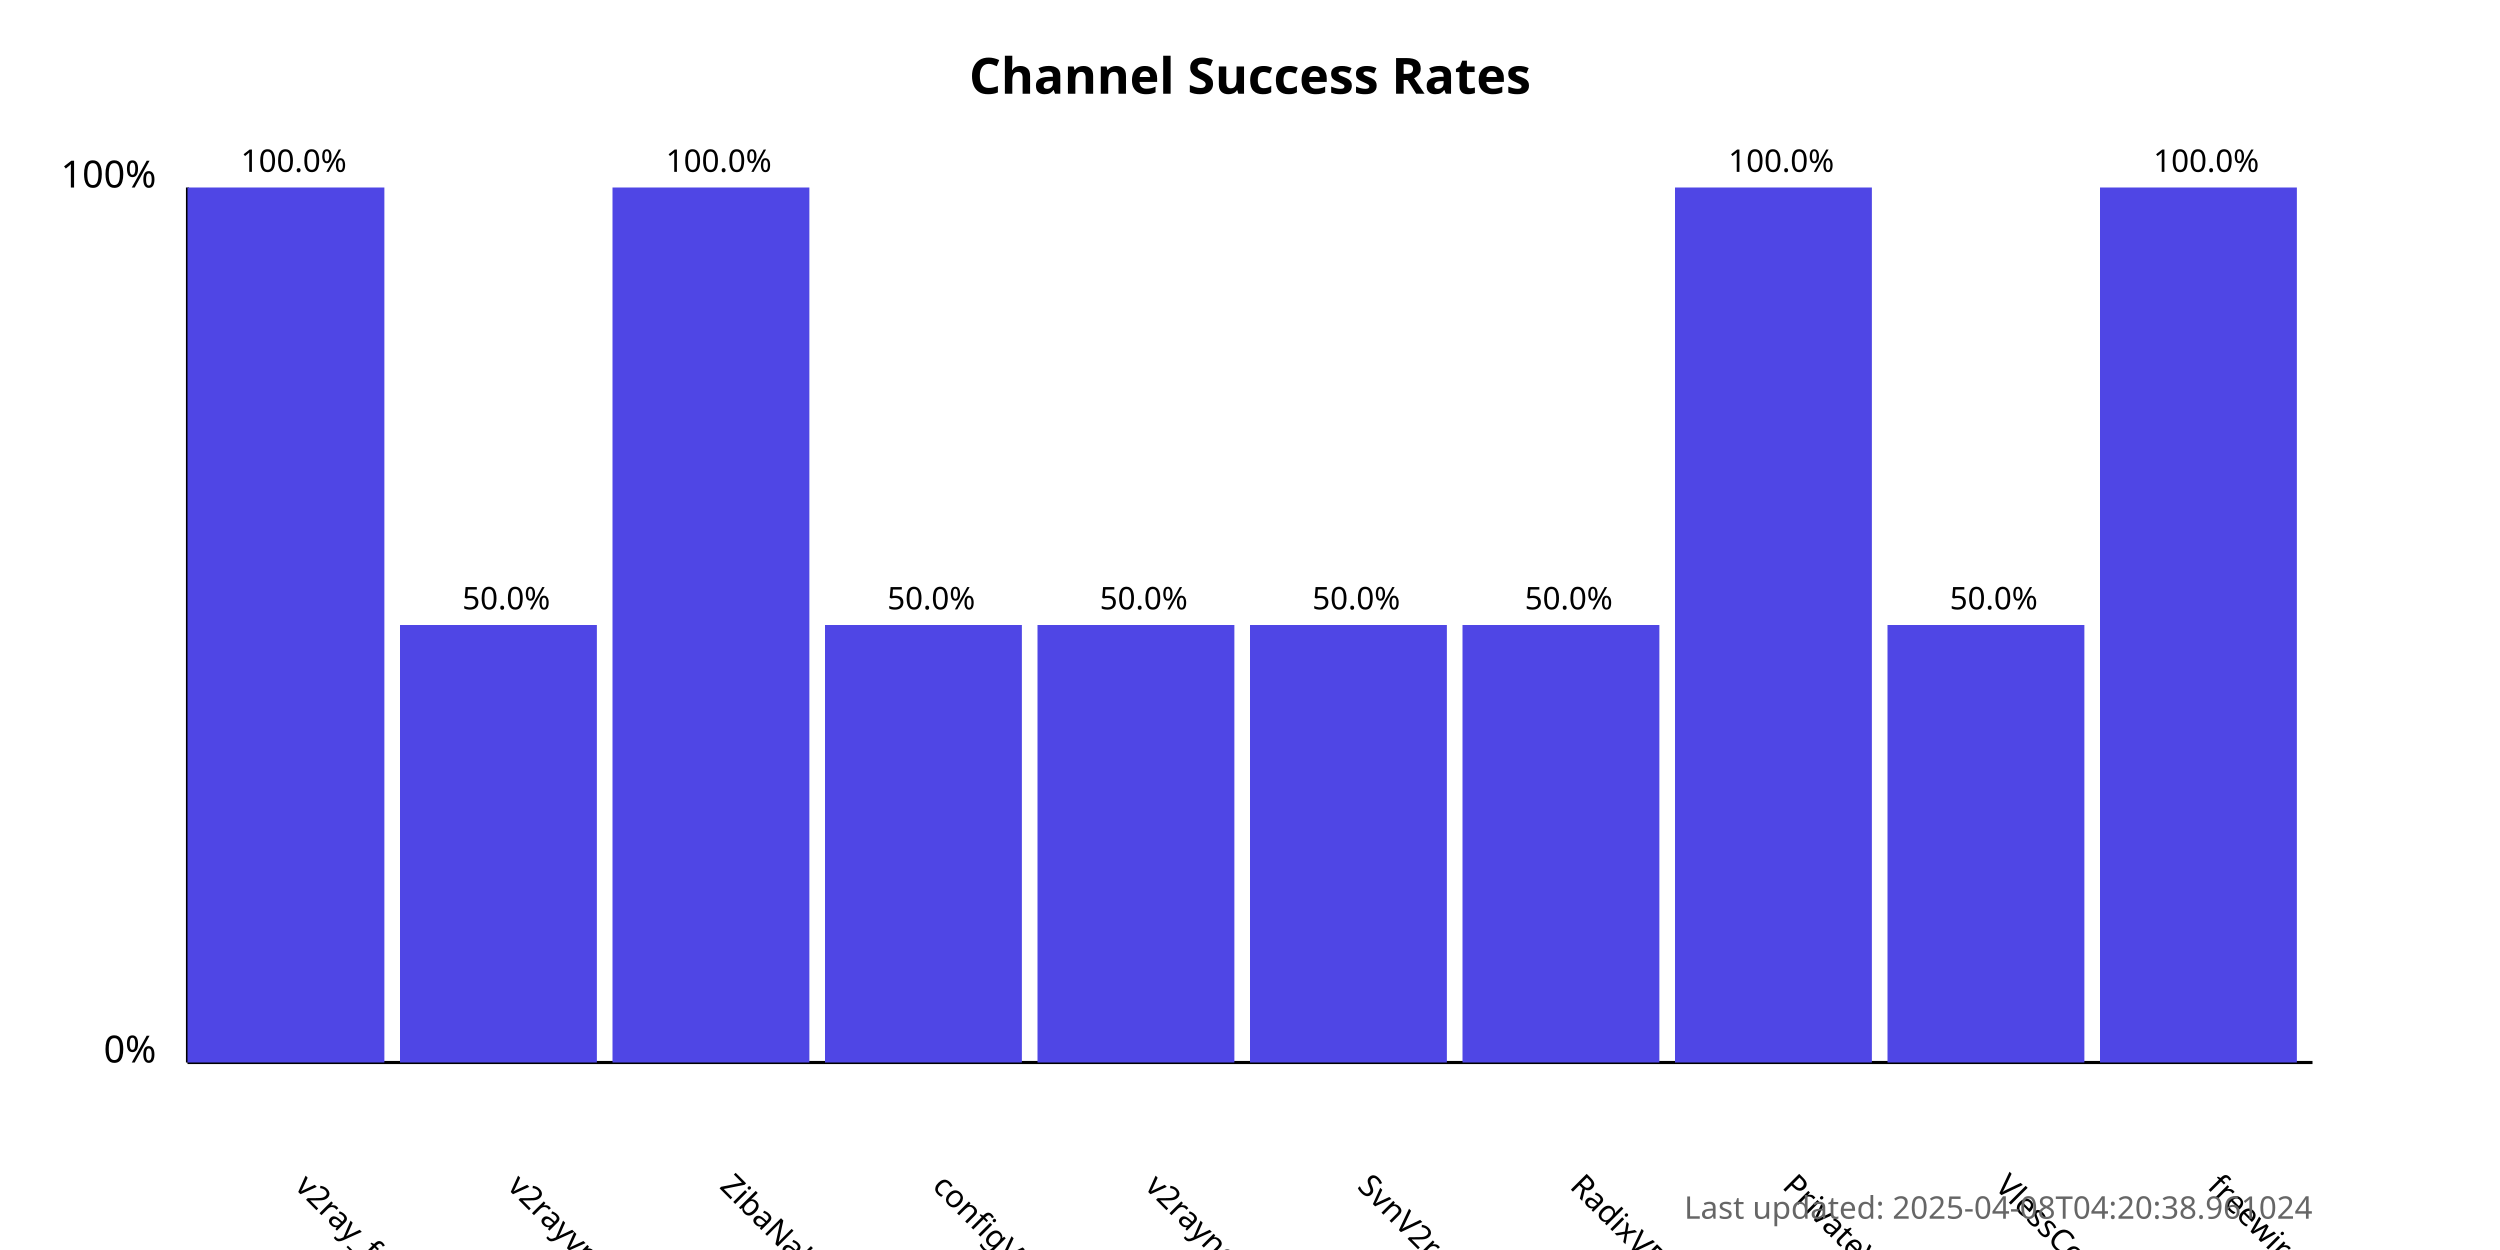
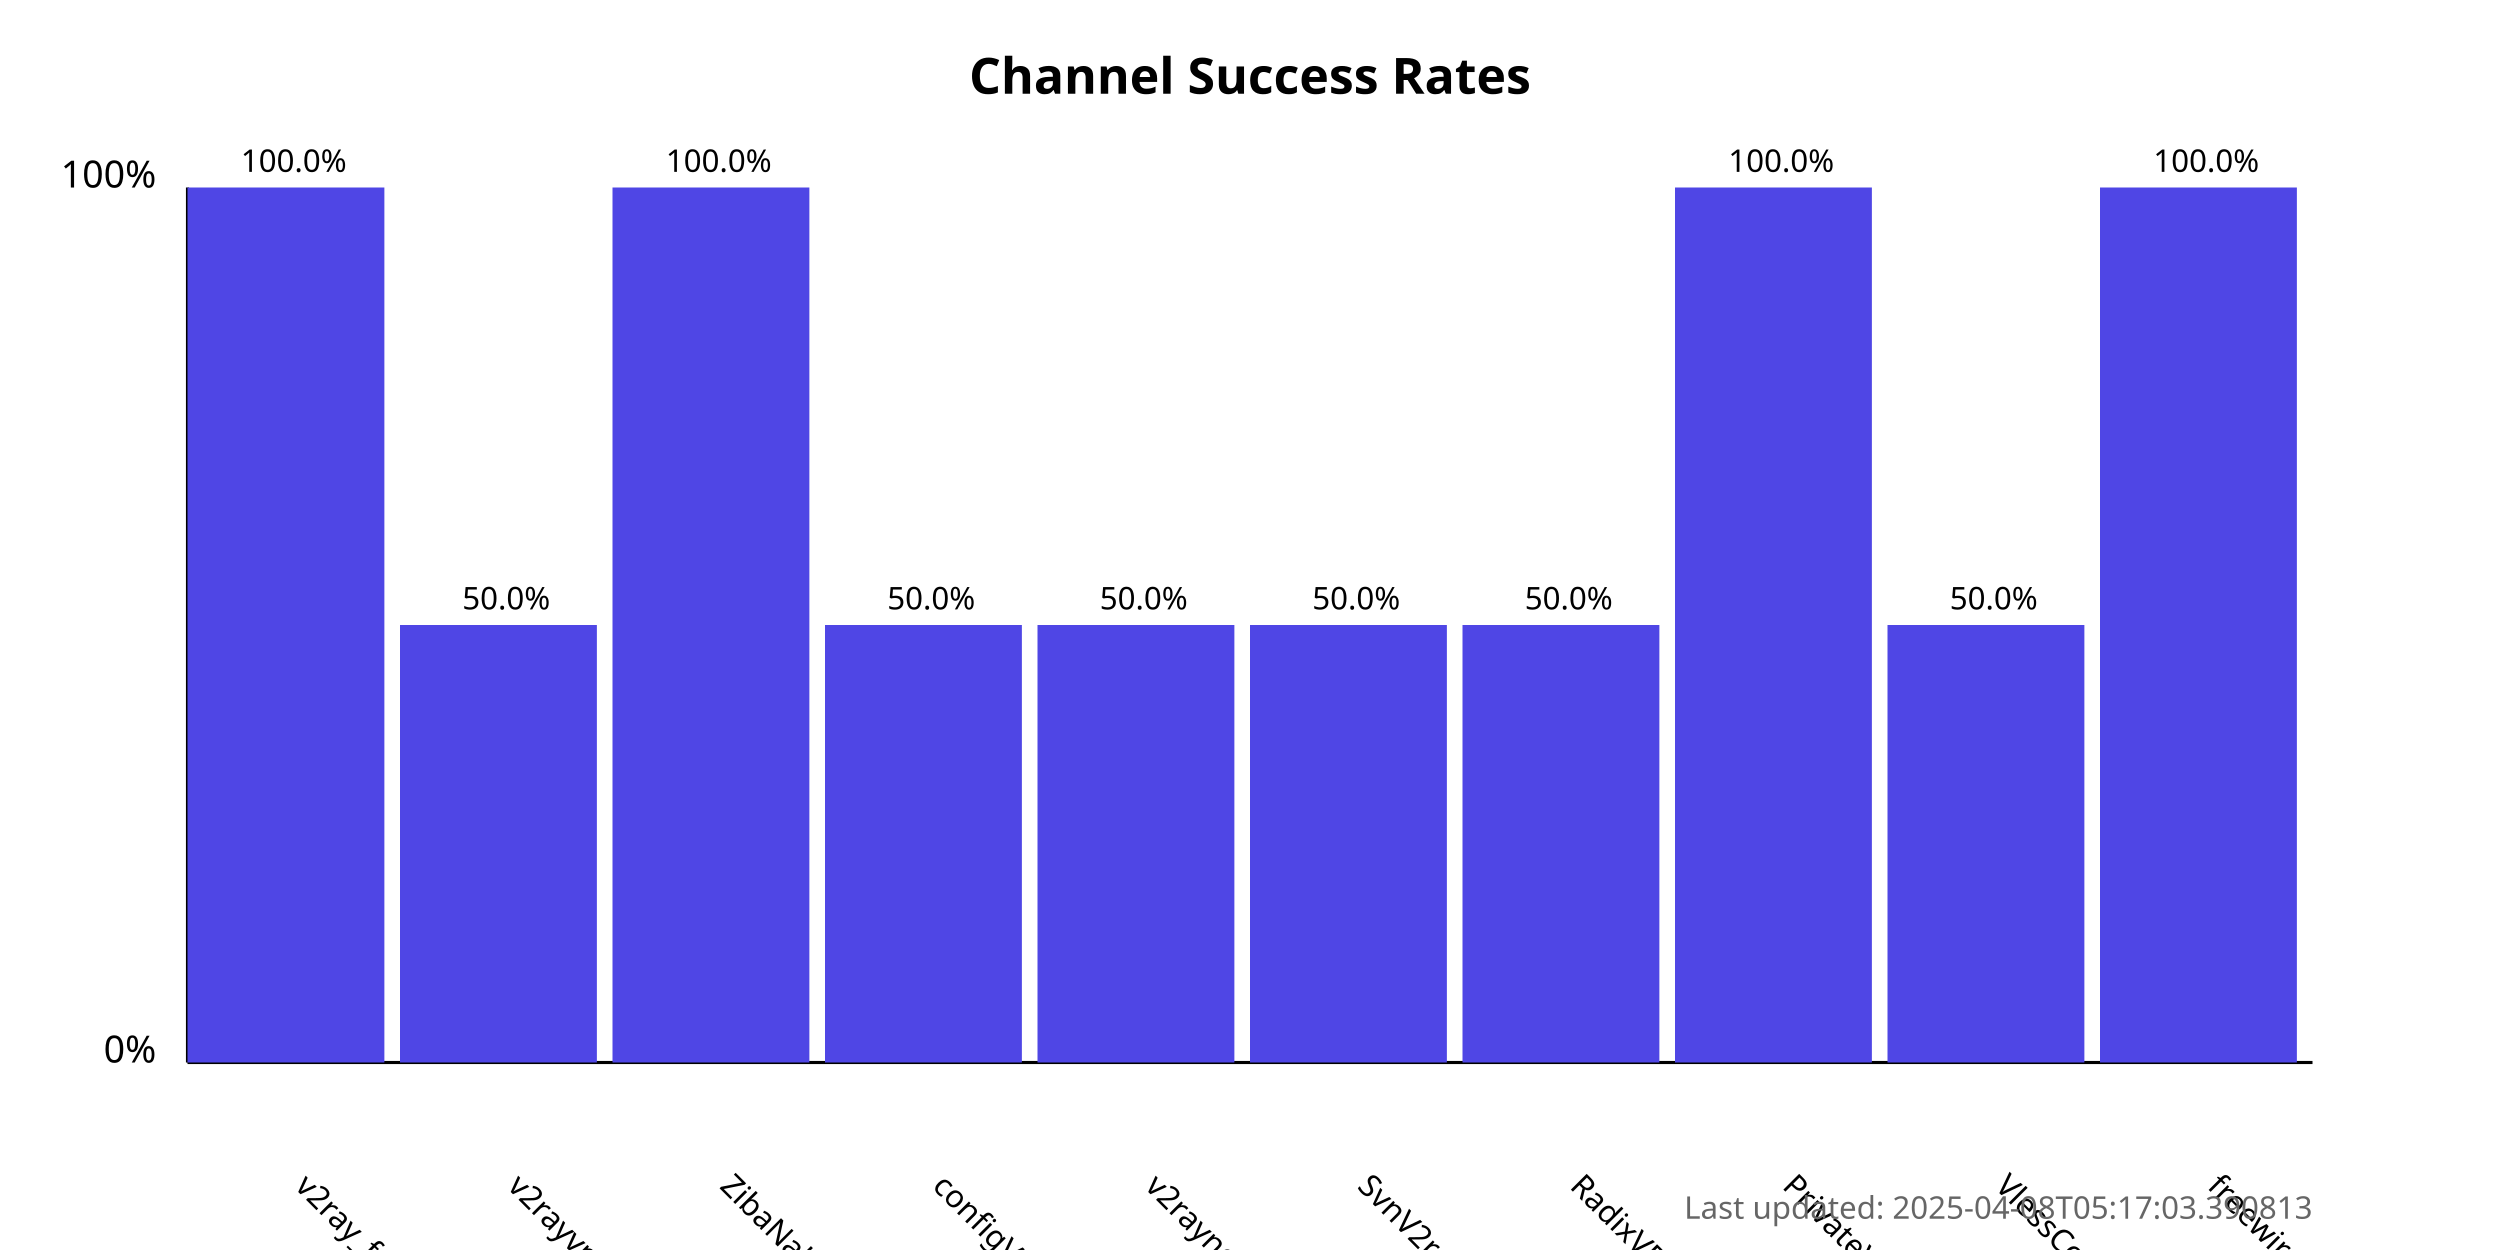
<svg xmlns="http://www.w3.org/2000/svg" width="800" height="400">
  <style>
            .chart-title { font: bold 16px sans-serif; }
            .axis-label { font: 12px sans-serif; }
            .tick-label { font: 10px sans-serif; }
            .bar { fill: #4f46e5; }
            .bar:hover { fill: #6366f1; }
            .timestamp { font: 10px sans-serif; fill: #666; }
        </style>
  <text x="400.0" y="30" text-anchor="middle" class="chart-title">
            Channel Success Rates
        </text>
  <line x1="60" y1="340" x2="60" y2="60" stroke="black" stroke-width="1" />
  <line x1="60" y1="340" x2="740" y2="340" stroke="black" stroke-width="1" />
  <text x="50" y="340" text-anchor="end" class="axis-label">0%</text>
  <text x="50" y="60" text-anchor="end" class="axis-label">100%</text>
  <g>
    <rect x="60" y="60.0" width="63.0" height="280.0" class="bar" />
    <text x="94.0" y="380" transform="rotate(45, 94.0, 380)" text-anchor="start" class="tick-label">
                v2ray_free_conf
            </text>
    <text x="94.0" y="55.0" text-anchor="middle" class="tick-label">
                100.0%
            </text>
  </g>
  <g>
    <rect x="128.0" y="200.0" width="63.0" height="140.0" class="bar" />
    <text x="162.0" y="380" transform="rotate(45, 162.0, 380)" text-anchor="start" class="tick-label">
                v2rayvpno
            </text>
    <text x="162.0" y="195.0" text-anchor="middle" class="tick-label">
                50.0%
            </text>
  </g>
  <g>
    <rect x="196.0" y="60.0" width="63.0" height="280.0" class="bar" />
    <text x="230.0" y="380" transform="rotate(45, 230.0, 380)" text-anchor="start" class="tick-label">
                ZibaNabz
            </text>
    <text x="230.0" y="55.0" text-anchor="middle" class="tick-label">
                100.0%
            </text>
  </g>
  <g>
    <rect x="264.0" y="200.0" width="63.0" height="140.0" class="bar" />
    <text x="298.0" y="380" transform="rotate(45, 298.0, 380)" text-anchor="start" class="tick-label">
                configV2rayForFree
            </text>
    <text x="298.0" y="195.0" text-anchor="middle" class="tick-label">
                50.0%
            </text>
  </g>
  <g>
    <rect x="332.0" y="200.0" width="63.0" height="140.0" class="bar" />
    <text x="366.0" y="380" transform="rotate(45, 366.0, 380)" text-anchor="start" class="tick-label">
                v2rayngvpn
            </text>
    <text x="366.0" y="195.0" text-anchor="middle" class="tick-label">
                50.0%
            </text>
  </g>
  <g>
    <rect x="400.0" y="200.0" width="63.0" height="140.0" class="bar" />
    <text x="434.0" y="380" transform="rotate(45, 434.0, 380)" text-anchor="start" class="tick-label">
                SvnV2ray
            </text>
    <text x="434.0" y="195.0" text-anchor="middle" class="tick-label">
                50.0%
            </text>
  </g>
  <g>
    <rect x="468.0" y="200.0" width="63.0" height="140.0" class="bar" />
    <text x="502.0" y="380" transform="rotate(45, 502.0, 380)" text-anchor="start" class="tick-label">
                RadixVPN
            </text>
    <text x="502.0" y="195.0" text-anchor="middle" class="tick-label">
                50.0%
            </text>
  </g>
  <g>
    <rect x="536.0" y="60.0" width="63.0" height="280.0" class="bar" />
    <text x="570.0" y="380" transform="rotate(45, 570.0, 380)" text-anchor="start" class="tick-label">
                PrivateVPNs
            </text>
    <text x="570.0" y="55.0" text-anchor="middle" class="tick-label">
                100.0%
            </text>
  </g>
  <g>
    <rect x="604.0" y="200.0" width="63.0" height="140.0" class="bar" />
    <text x="638.0" y="380" transform="rotate(45, 638.0, 380)" text-anchor="start" class="tick-label">
                VlessConfig
            </text>
    <text x="638.0" y="195.0" text-anchor="middle" class="tick-label">
                50.0%
            </text>
  </g>
  <g>
    <rect x="672.0" y="60.0" width="63.0" height="280.0" class="bar" />
    <text x="706.0" y="380" transform="rotate(45, 706.0, 380)" text-anchor="start" class="tick-label">
                freewireguard
            </text>
    <text x="706.0" y="55.0" text-anchor="middle" class="tick-label">
                100.0%
            </text>
  </g>
  <text x="740" y="390" text-anchor="end" class="timestamp">
-             Last updated: 2025-04-08T04:20:38.961024
+             Last updated: 2025-04-08T05:17:03.390813
        </text>
</svg>
